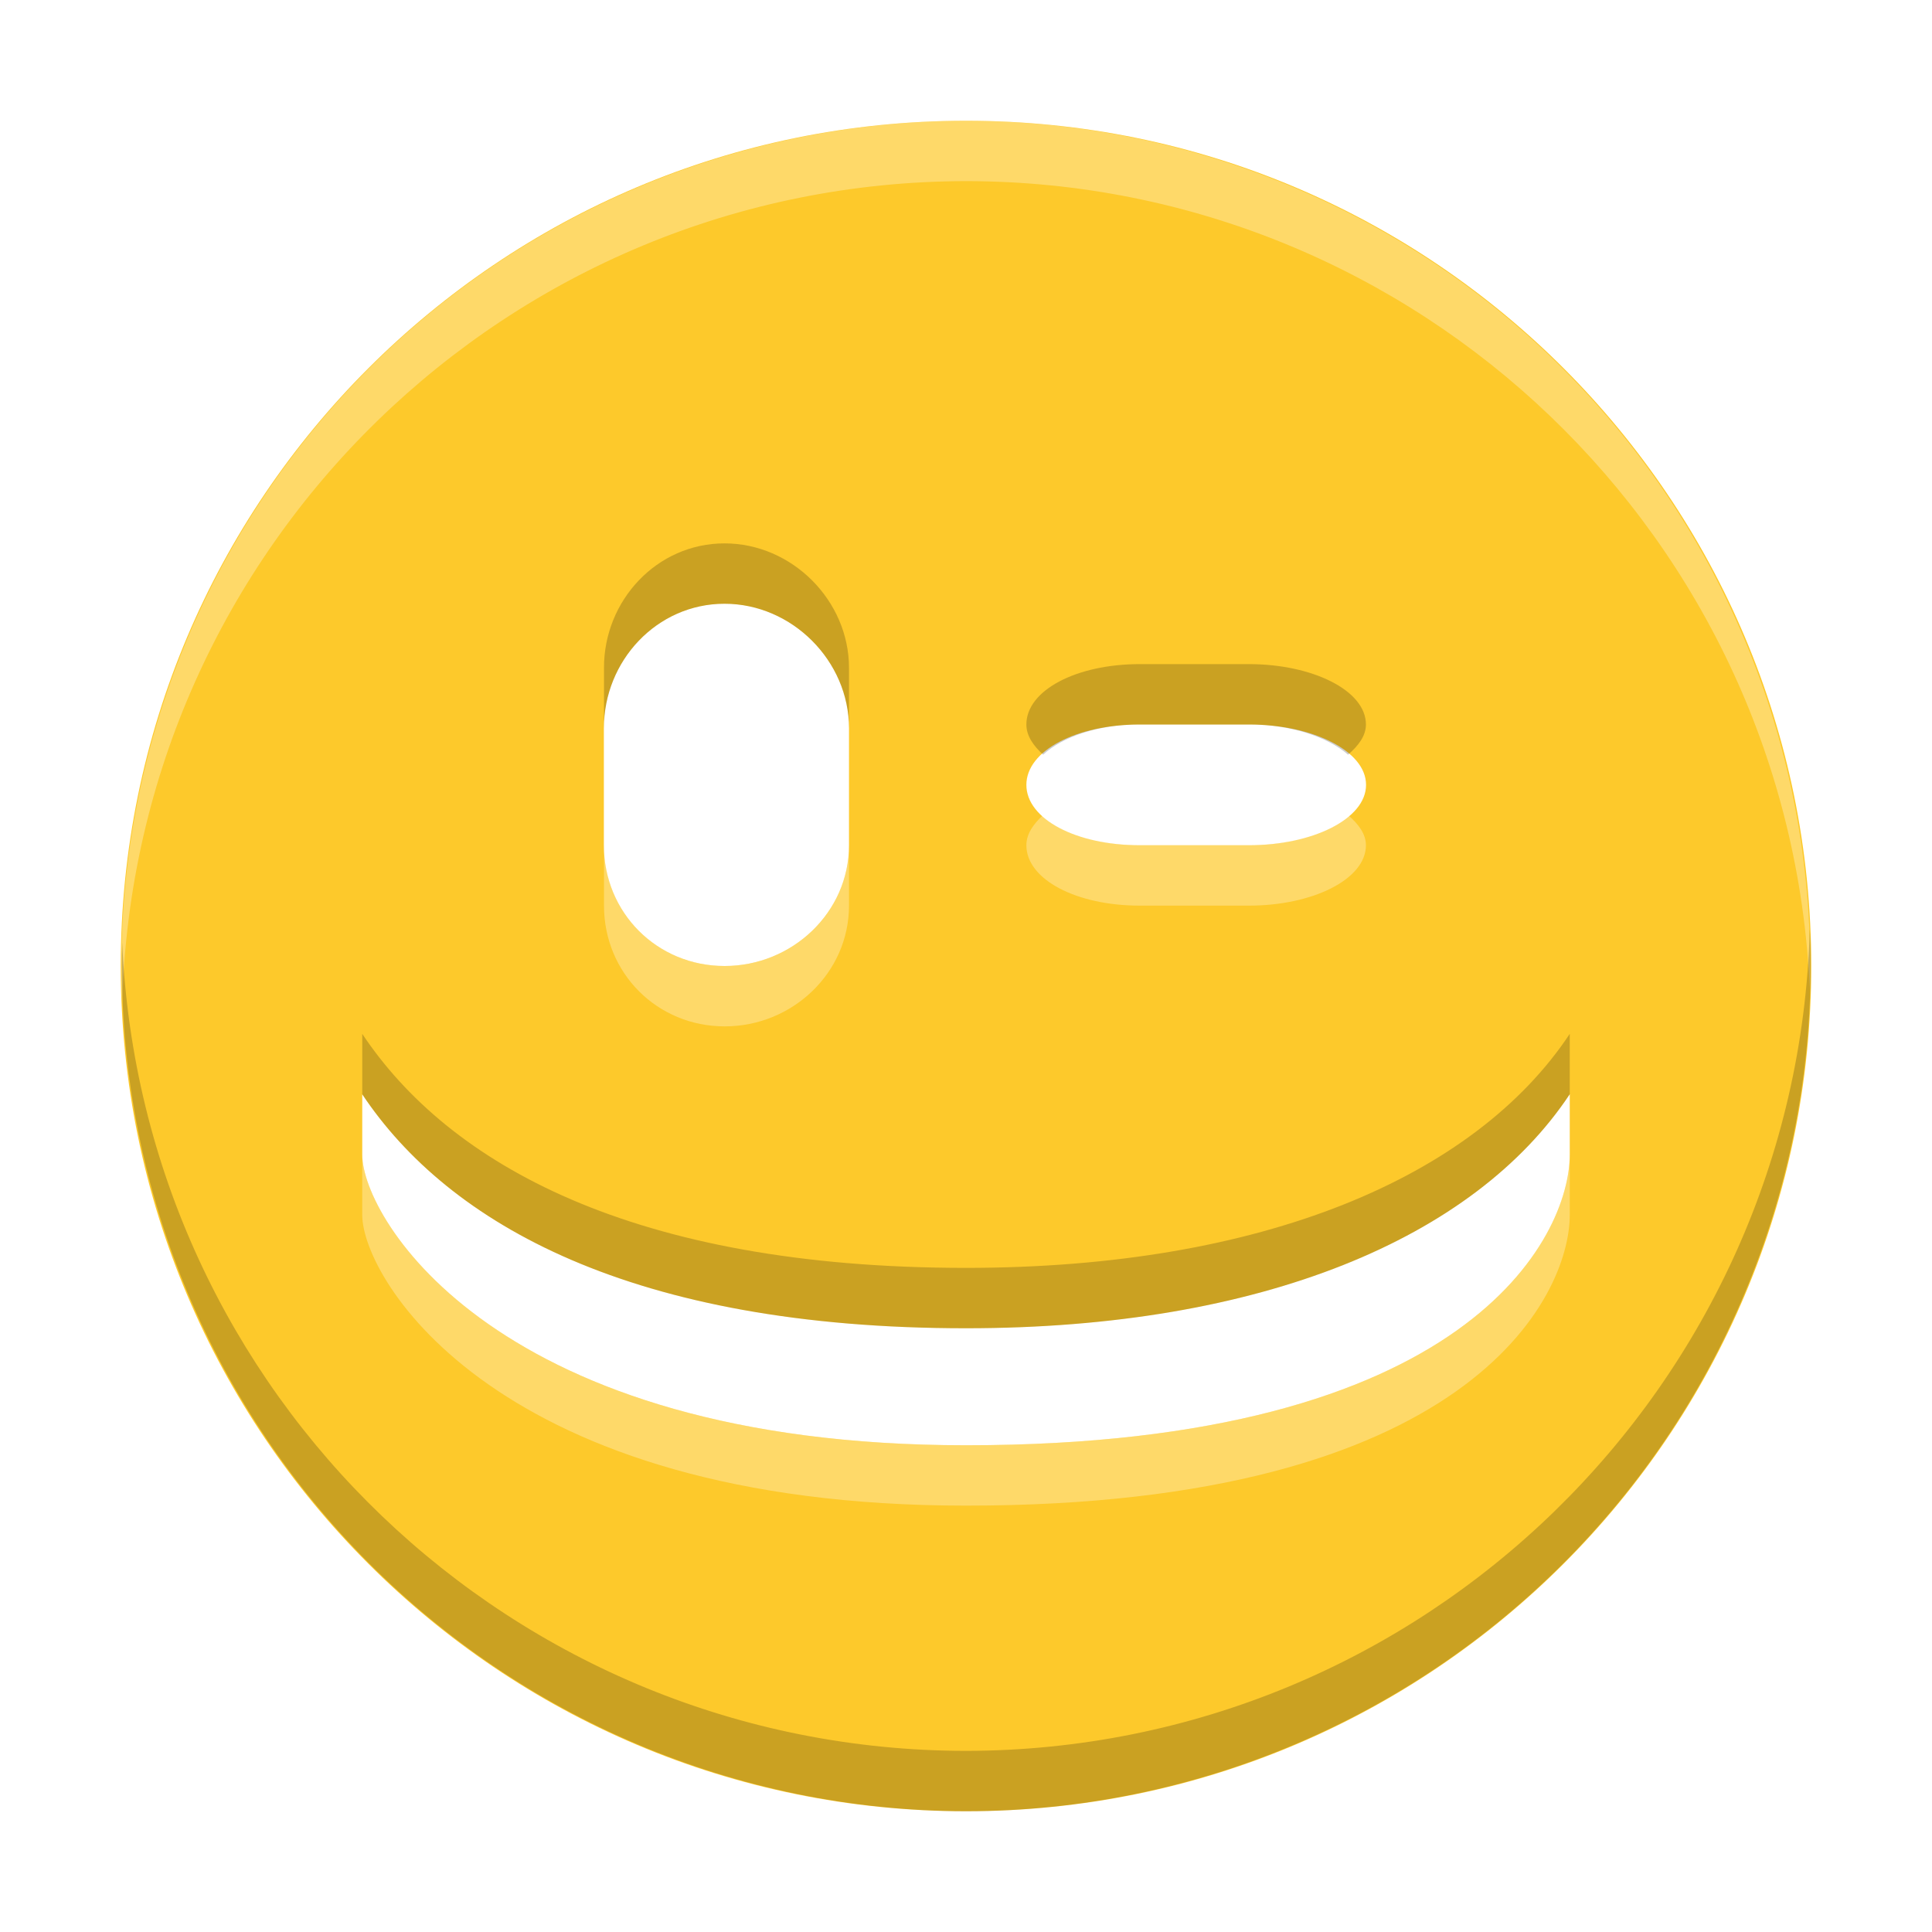
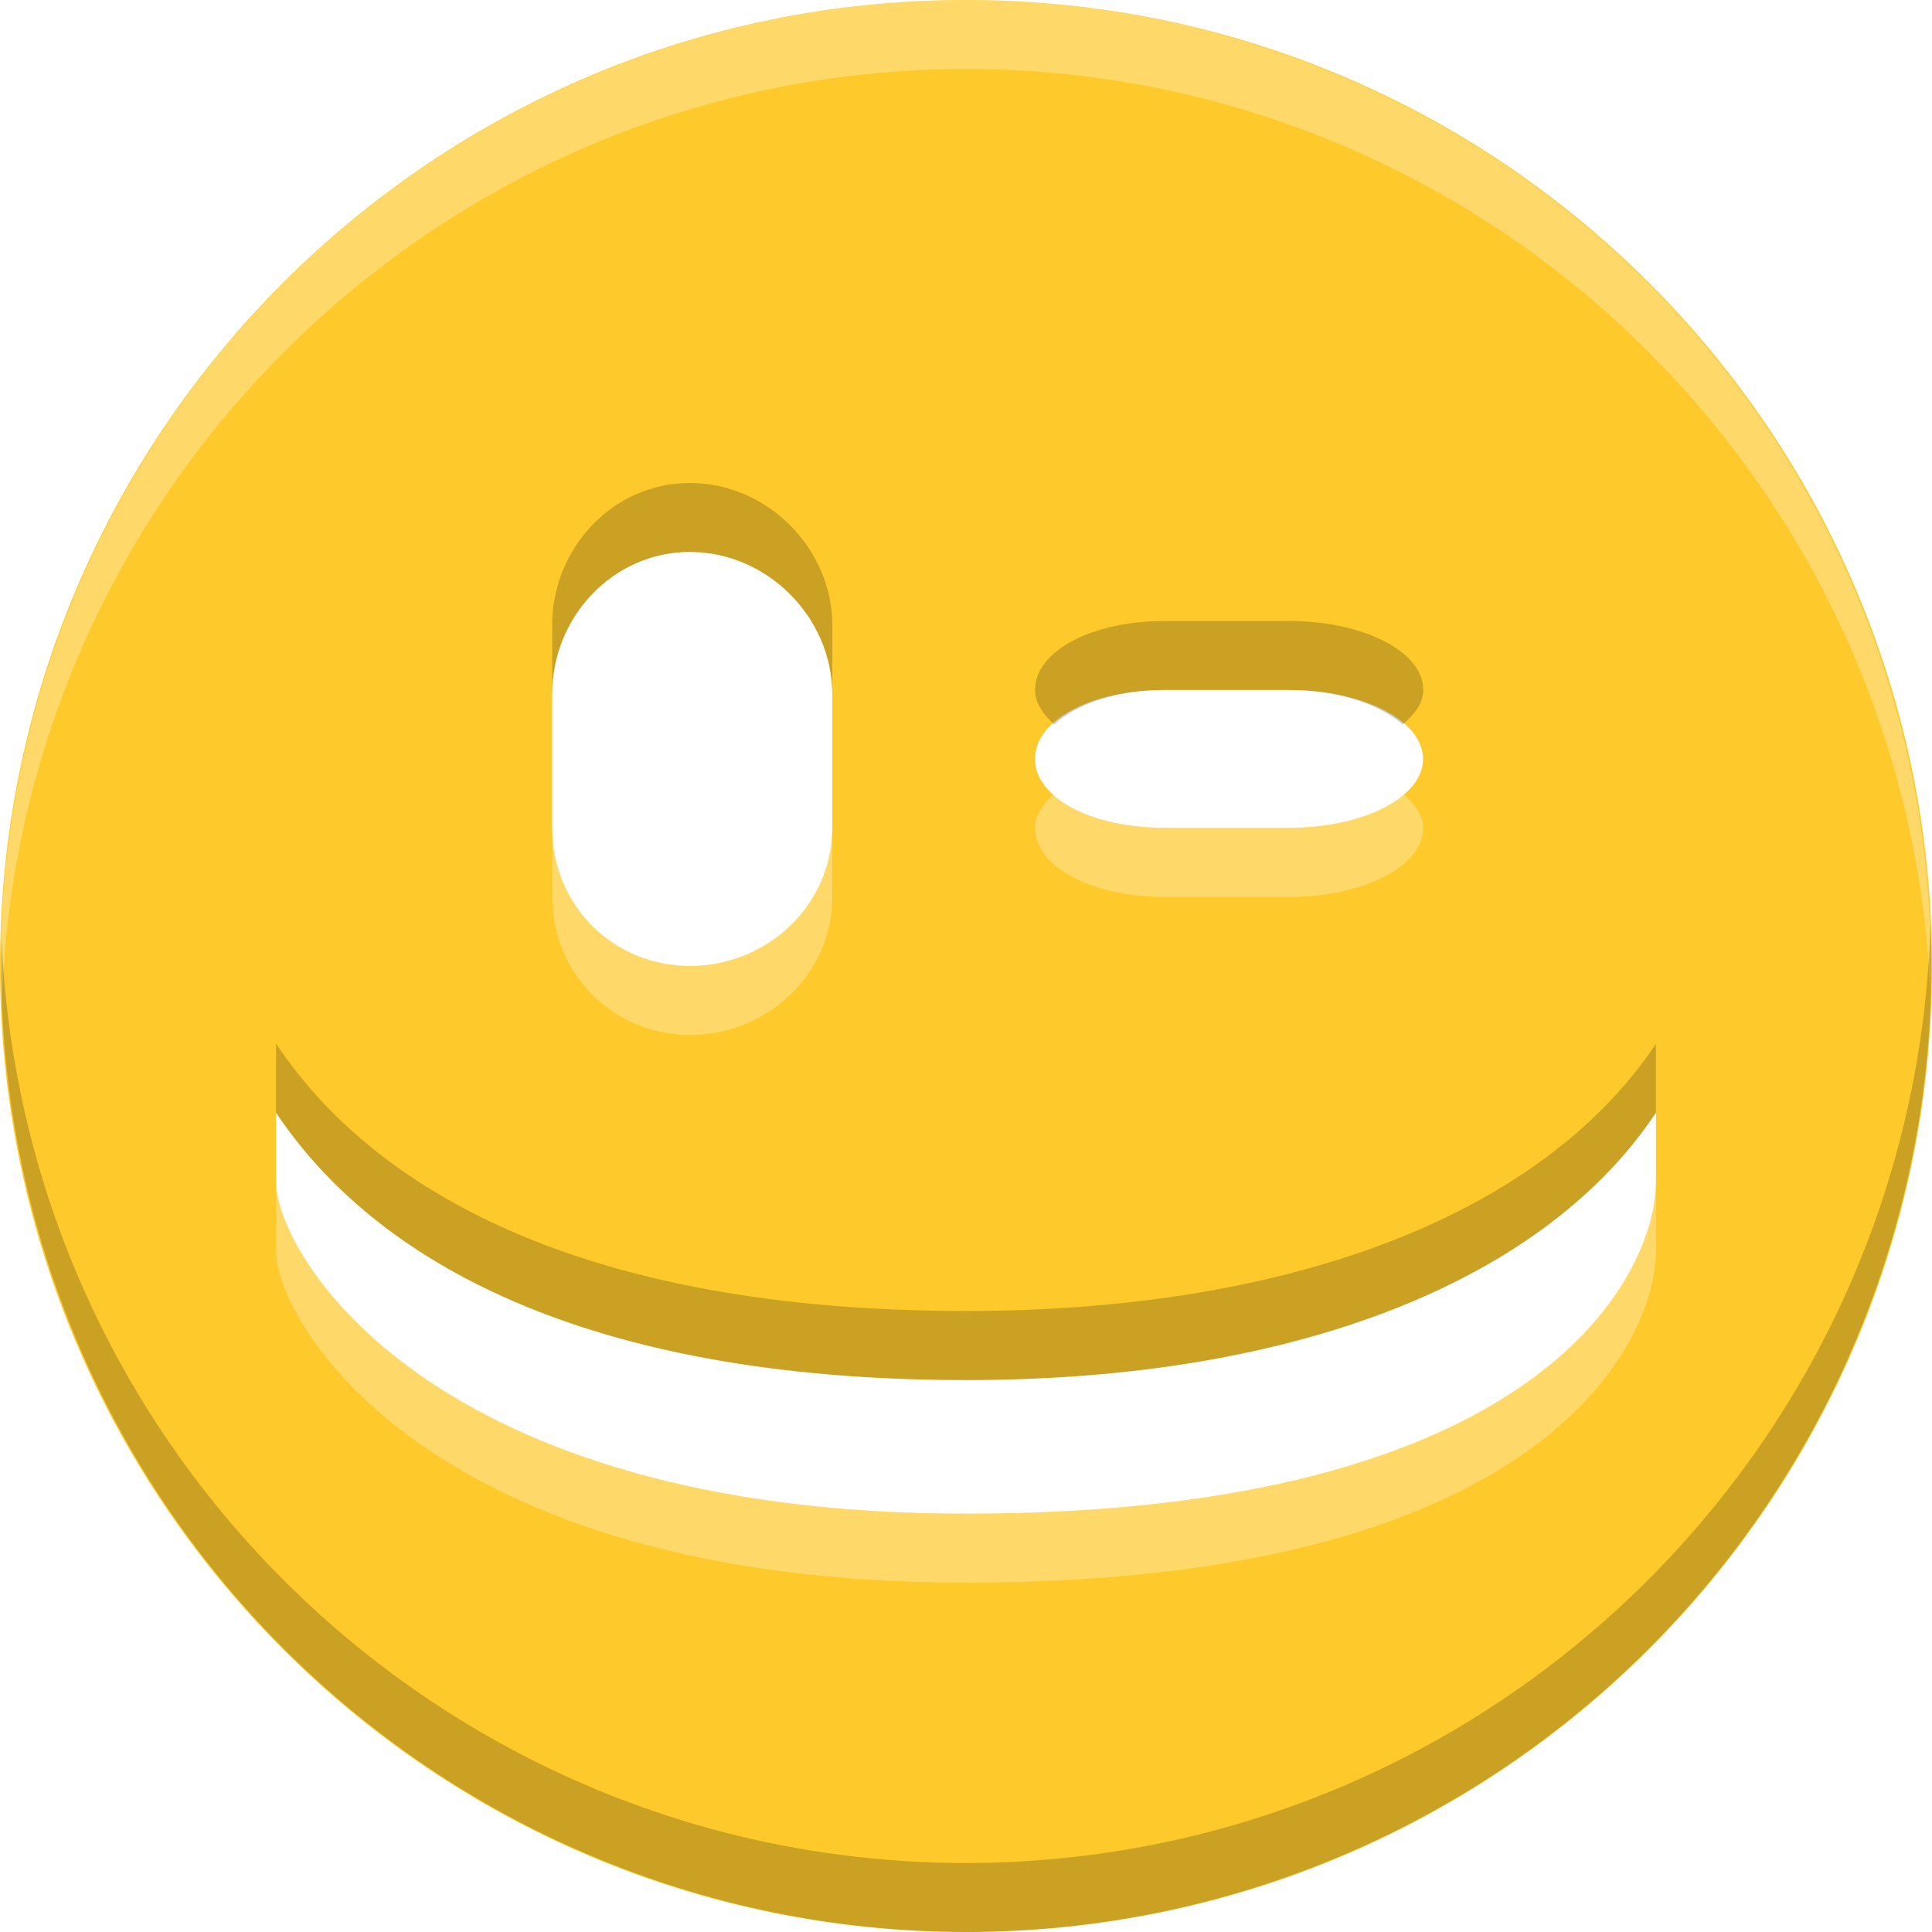
<svg xmlns="http://www.w3.org/2000/svg" width="16" height="16" version="1.1" id="svg4">
  <defs id="defs8" />
-   <path d="M8 1a7 7 0 1 0 0 14A7 7 0 0 0 8 1zM6 5c.559 0 1.031.473 1.031 1.031V7c0 .558-.472 1-1.03 1-.56 0-1-.442-1-1v-.969C5 5.473 5.44 5 6 5zm3.438 1h.906c.522 0 .969.216.969.5 0 .284-.447.5-.97.5h-.905c-.523 0-.938-.216-.938-.5 0-.284.415-.5.938-.5zM3 9.063C3.716 10.136 5.235 11 8 11c2.452 0 4.211-.75 5-1.938v.5c0 .681-.838 2.407-5 2.407-3.88 0-5-1.874-5-2.406z" fill="#474747" id="path2" style="fill:#fdc92b;fill-opacity:1" />
-   <path style="fill:#fffffd;fill-opacity:1;opacity:0.3" d="M 8 1 A 7 7 0 0 0 1.012 8.305 A 7 7 0 0 1 8 1.5 A 7 7 0 0 1 14.988 8.195 A 7 7 0 0 0 8 1 z M 8.639 6.75 C 8.558 6.824 8.5 6.906 8.5 7 C 8.5 7.284 8.915 7.5 9.438 7.5 L 10.344 7.5 C 10.867 7.5 11.312 7.284 11.312 7 C 11.312 6.905 11.249 6.824 11.164 6.75 C 10.993 6.898 10.693 7 10.344 7 L 9.438 7 C 9.088 7 8.8 6.898 8.639 6.75 z M 5.002 7 L 5.002 7.5 C 5.002 8.058 5.442 8.5 6.002 8.5 C 6.56 8.5 7.031 8.058 7.031 7.5 L 7.031 7 C 7.031 7.558 6.56 8 6.002 8 C 5.442 8 5.002 7.558 5.002 7 z M 3 9.562 L 3 10.062 C 3 10.595 4.12 12.469 8 12.469 C 12.162 12.469 13 10.743 13 10.062 L 13 9.562 C 13 10.243 12.162 11.969 8 11.969 C 4.12 11.969 3 10.095 3 9.562 z " id="path817" />
-   <path style="fill:#000000;fill-opacity:1;opacity:0.2" d="M 6 4.5 C 5.44 4.5 5.001 4.973 5.002 5.531 L 5.002 6.031 C 5.001 5.473 5.44 5 6 5 C 6.559 5 7.031 5.473 7.031 6.031 L 7.031 5.531 C 7.031 4.973 6.559 4.5 6 4.5 z M 9.438 5.5 C 8.915 5.5 8.5 5.716 8.5 6 C 8.5 6.094 8.558 6.176 8.639 6.25 C 8.8 6.102 9.088 6 9.438 6 L 10.344 6 C 10.692 6 10.993 6.102 11.164 6.25 C 11.249 6.176 11.312 6.095 11.312 6 C 11.312 5.716 10.866 5.5 10.344 5.5 L 9.438 5.5 z M 14.988 7.695 A 7 7 0 0 1 8 14.5 A 7 7 0 0 1 1.012 7.805 A 7 7 0 0 0 8 15 A 7 7 0 0 0 14.988 7.695 z M 3 8.562 L 3 9.062 C 3.716 10.136 5.235 11 8 11 C 10.452 11 12.211 10.251 13 9.062 L 13 8.562 C 12.211 9.751 10.452 10.5 8 10.5 C 5.235 10.5 3.716 9.636 3 8.562 z " id="path822" />
+   <path d="M 8,0 A 8,8 0 1 0 8,16 8,8 0 0 0 8,0 Z M 5.714,4.571 c 0.639,0 1.178,0.541 1.178,1.178 V 6.857 C 6.893,7.495 6.353,8 5.715,8 5.075,8 4.573,7.495 4.573,6.857 V 5.75 C 4.571,5.112 5.074,4.571 5.714,4.571 Z M 9.643,5.714 h 1.035 c 0.597,0 1.107,0.247 1.107,0.571 0,0.325 -0.511,0.571 -1.109,0.571 H 9.643 c -0.598,0 -1.072,-0.247 -1.072,-0.571 0,-0.325 0.474,-0.571 1.072,-0.571 z M 2.286,9.215 C 3.104,10.441 4.84,11.429 8,11.429 c 2.802,0 4.813,-0.857 5.714,-2.215 V 9.785 C 13.714,10.563 12.757,12.536 8,12.536 3.566,12.536 2.286,10.394 2.286,9.786 Z" id="path2" style="fill:#fdc92b;fill-opacity:1;stroke-width:1.143" />
+   <path style="opacity:0.3;fill:#fffffd;fill-opacity:1;stroke-width:1.143" d="M 8,0 A 8,8 0 0 0 0.013,8.348 8,8 0 0 1 8,0.571 8,8 0 0 1 15.987,8.223 8,8 0 0 0 8,0 Z m 0.73,6.571 c -0.092,0.085 -0.158,0.178 -0.158,0.286 0,0.325 0.474,0.571 1.071,0.571 h 1.036 c 0.598,0 1.107,-0.247 1.107,-0.571 0,-0.108 -0.072,-0.201 -0.17,-0.286 -0.196,0.169 -0.539,0.286 -0.938,0.286 H 9.643 c -0.399,0 -0.728,-0.116 -0.913,-0.286 z m -4.156,0.286 v 0.571 c 0,0.638 0.503,1.143 1.143,1.143 0.638,0 1.176,-0.505 1.176,-1.143 V 6.857 C 6.893,7.495 6.354,8 5.717,8 5.077,8 4.574,7.495 4.574,6.857 Z M 2.286,9.786 v 0.571 c 0,0.608 1.28,2.75 5.714,2.75 4.757,0 5.714,-1.972 5.714,-2.75 V 9.786 C 13.714,10.564 12.757,12.536 8,12.536 c -4.434,0 -5.714,-2.142 -5.714,-2.75 z" id="path817" />
+   <path style="opacity:0.2;fill:#000000;fill-opacity:1;stroke-width:1.143" d="m 5.714,4 c -0.64,0 -1.142,0.541 -1.141,1.179 V 5.75 c -0.001,-0.638 0.501,-1.179 1.141,-1.179 0.639,0 1.179,0.541 1.179,1.179 V 5.179 C 6.893,4.541 6.353,4 5.714,4 Z M 9.643,5.143 c -0.598,0 -1.071,0.247 -1.071,0.571 0,0.108 0.067,0.201 0.158,0.286 C 8.915,5.83 9.244,5.714 9.643,5.714 h 1.036 c 0.398,0 0.742,0.116 0.938,0.286 0.098,-0.085 0.17,-0.178 0.17,-0.286 0,-0.325 -0.511,-0.571 -1.107,-0.571 z m 6.344,2.509 A 8,8 0 0 1 8,15.429 8,8 0 0 1 0.013,7.777 8,8 0 0 0 8,16 8,8 0 0 0 15.987,7.652 Z M 2.286,8.643 V 9.214 C 3.104,10.441 4.84,11.429 8,11.429 c 2.802,0 4.813,-0.857 5.714,-2.214 V 8.643 C 12.813,10.001 10.802,10.857 8,10.857 c -3.16,0 -4.896,-0.988 -5.714,-2.214 z" id="path822" />
</svg>
